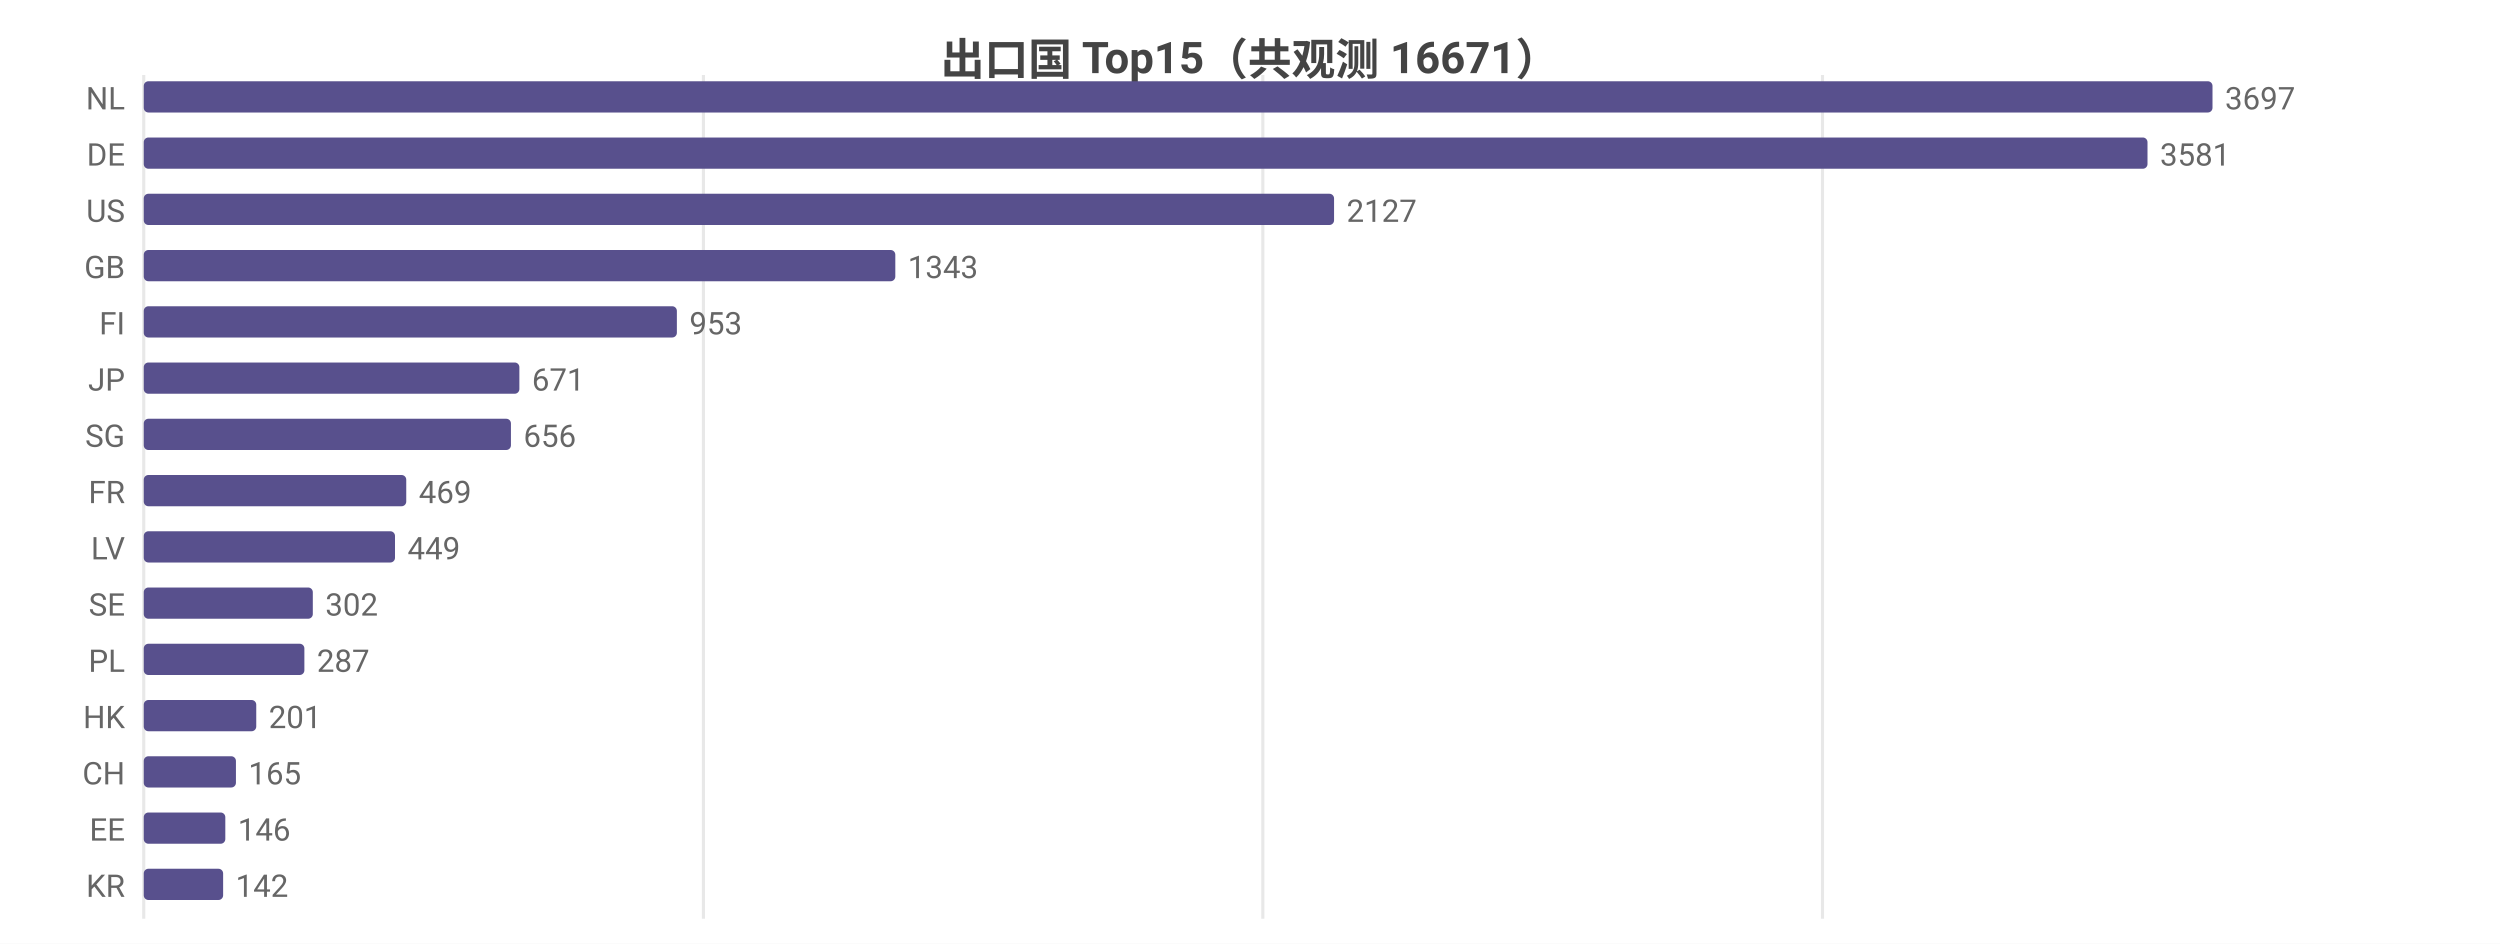
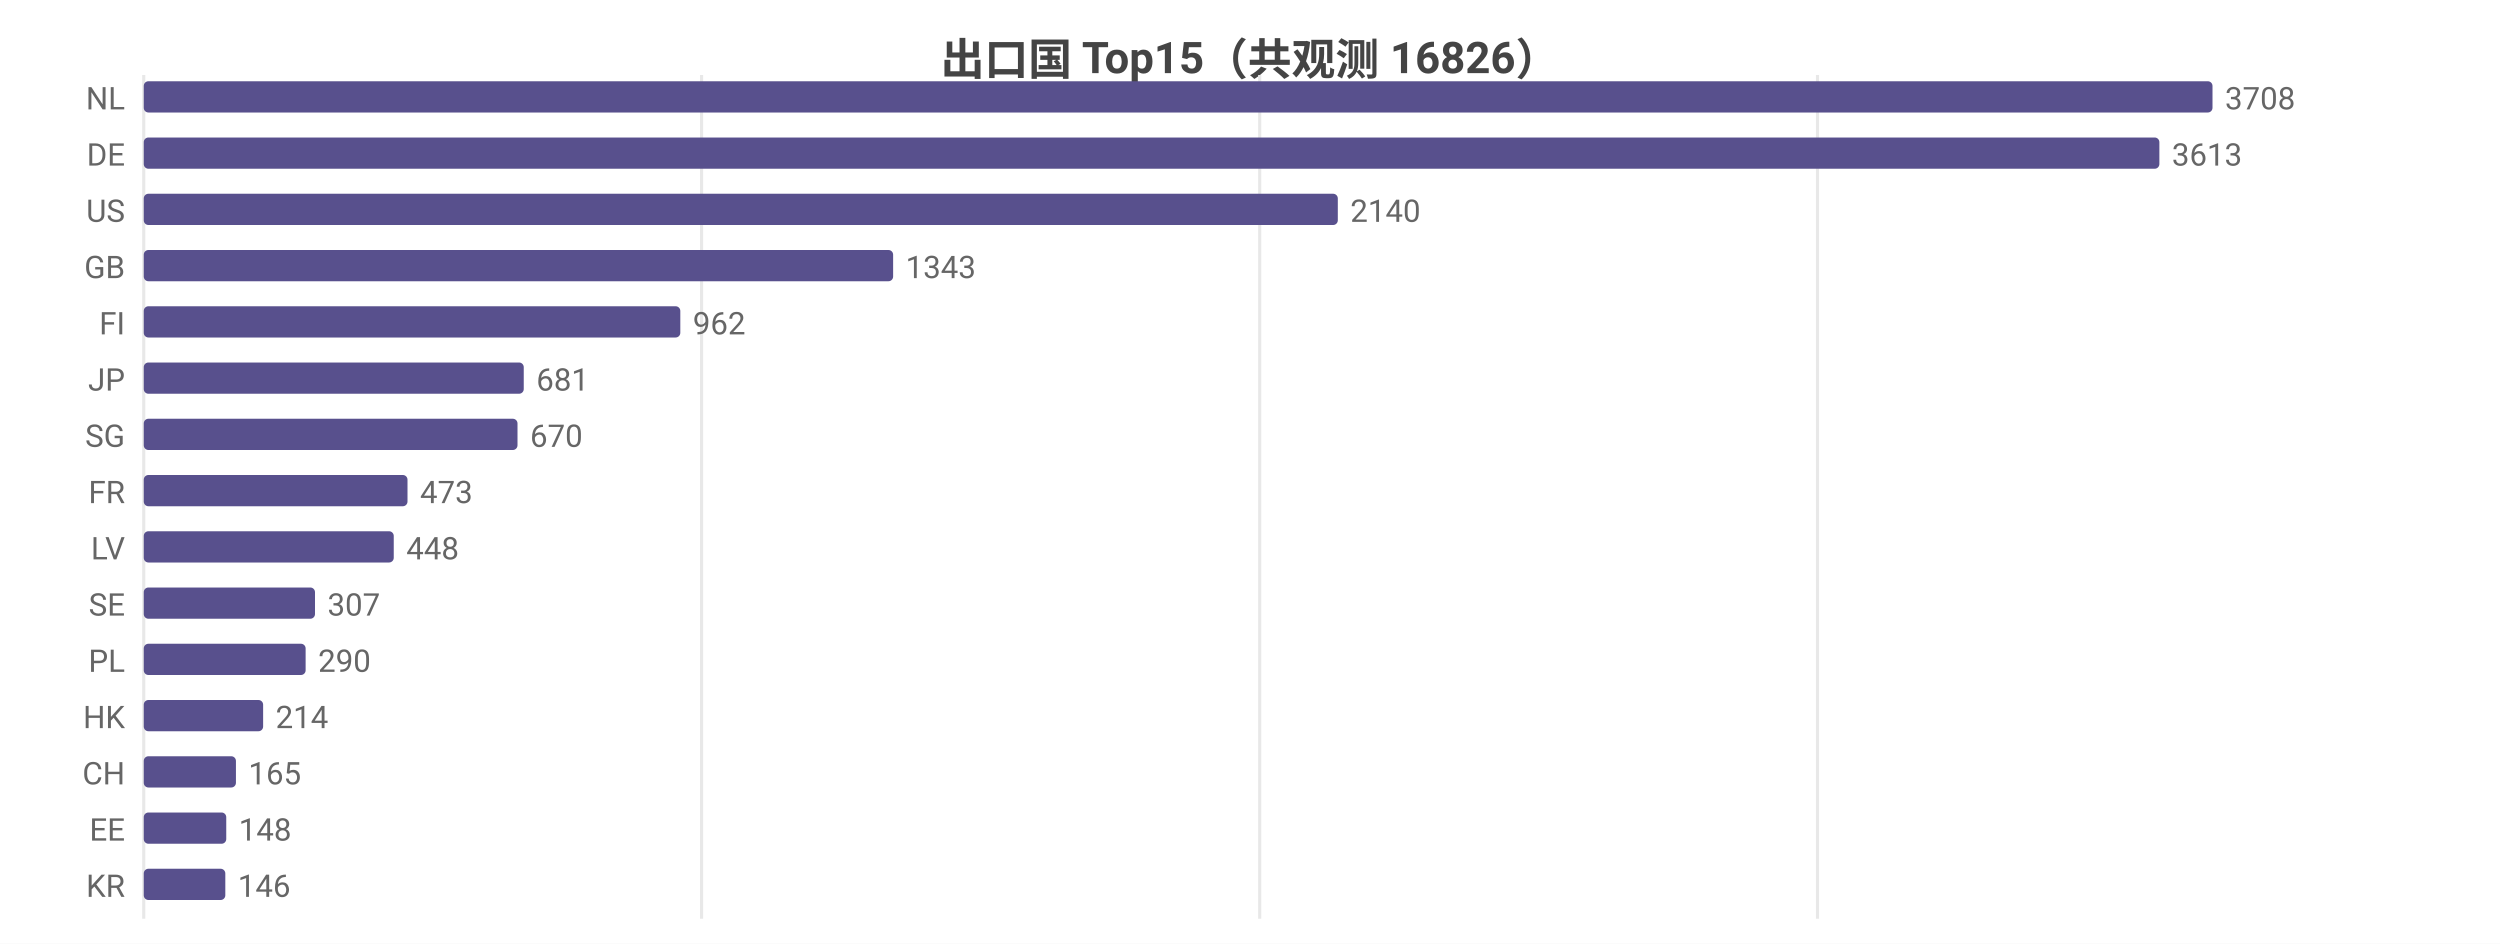
<svg xmlns="http://www.w3.org/2000/svg" width="800" height="302" viewBox="0 0 800 302">
  <rect width="800" height="302" fill="#ffffff" />
  <style>text{font-family:system-ui,-apple-system,'Segoe UI',Roboto,'PingFang SC','Microsoft YaHei','Noto Sans CJK SC',sans-serif}.g{stroke:#e8e8e8;stroke-width:1}.a{stroke:#999;stroke-width:1}.t{font-size:10px;fill:#666}.m{font-size:10px;text-anchor:middle;fill:#666}.e{font-size:10px;text-anchor:end;fill:#666}.l{font-size:11px;fill:#333}.tt{font-size:14px;font-weight:600;text-anchor:middle;fill:#444}.em{font-size:13px;text-anchor:middle;fill:#999}</style>
-   <text class="tt" x="400.0" y="24">出口国 Top15（共观测 16671）</text>
+   <text class="tt" x="400.0" y="24">出口国 Top15（共观测 16826）</text>
  <line class="g" x1="46" y1="24" x2="46" y2="294" />
-   <line class="g" x1="225.1" y1="24" x2="225.1" y2="294" />
-   <line class="g" x1="404.1" y1="24" x2="404.1" y2="294" />
-   <line class="g" x1="583.2" y1="24" x2="583.2" y2="294" />
+   <line class="g" x1="224.5" y1="24" x2="224.5" y2="294" />
+   <line class="g" x1="403.1" y1="24" x2="403.1" y2="294" />
+   <line class="g" x1="581.6" y1="24" x2="581.6" y2="294" />
  <text class="e" x="40" y="35">NL</text>
  <rect x="46" y="26" width="662" height="10" fill="#58508d" rx="1.5" />
-   <text class="t" x="712" y="35">3697</text>
+   <text class="t" x="712" y="35">3708</text>
  <text class="e" x="40" y="53">DE</text>
-   <rect x="46" y="44" width="641.2" height="10" fill="#58508d" rx="1.5" />
-   <text class="t" x="691.2" y="53">3581</text>
+   <rect x="46" y="44" width="645.0" height="10" fill="#58508d" rx="1.5" />
+   <text class="t" x="695.0" y="53">3613</text>
  <text class="e" x="40" y="71">US</text>
-   <rect x="46" y="62" width="380.9" height="10" fill="#58508d" rx="1.5" />
-   <text class="t" x="430.9" y="71">2127</text>
+   <rect x="46" y="62" width="382.1" height="10" fill="#58508d" rx="1.5" />
+   <text class="t" x="432.1" y="71">2140</text>
  <text class="e" x="40" y="89">GB</text>
-   <rect x="46" y="80" width="240.5" height="10" fill="#58508d" rx="1.5" />
-   <text class="t" x="290.5" y="89">1343</text>
+   <rect x="46" y="80" width="239.8" height="10" fill="#58508d" rx="1.5" />
+   <text class="t" x="289.8" y="89">1343</text>
  <text class="e" x="40" y="107">FI</text>
-   <rect x="46" y="98" width="170.6" height="10" fill="#58508d" rx="1.5" />
-   <text class="t" x="220.6" y="107">953</text>
+   <rect x="46" y="98" width="171.7" height="10" fill="#58508d" rx="1.5" />
+   <text class="t" x="221.7" y="107">962</text>
  <text class="e" x="40" y="125">JP</text>
-   <rect x="46" y="116" width="120.2" height="10" fill="#58508d" rx="1.5" />
-   <text class="t" x="170.2" y="125">671</text>
+   <rect x="46" y="116" width="121.6" height="10" fill="#58508d" rx="1.5" />
+   <text class="t" x="171.6" y="125">681</text>
  <text class="e" x="40" y="143">SG</text>
-   <rect x="46" y="134" width="117.5" height="10" fill="#58508d" rx="1.5" />
-   <text class="t" x="167.5" y="143">656</text>
+   <rect x="46" y="134" width="119.6" height="10" fill="#58508d" rx="1.5" />
+   <text class="t" x="169.6" y="143">670</text>
  <text class="e" x="40" y="161">FR</text>
-   <rect x="46" y="152" width="84.0" height="10" fill="#58508d" rx="1.5" />
-   <text class="t" x="134.0" y="161">469</text>
+   <rect x="46" y="152" width="84.4" height="10" fill="#58508d" rx="1.5" />
+   <text class="t" x="134.4" y="161">473</text>
  <text class="e" x="40" y="179">LV</text>
-   <rect x="46" y="170" width="80.4" height="10" fill="#58508d" rx="1.5" />
-   <text class="t" x="130.4" y="179">449</text>
+   <rect x="46" y="170" width="80.0" height="10" fill="#58508d" rx="1.5" />
+   <text class="t" x="130.0" y="179">448</text>
  <text class="e" x="40" y="197">SE</text>
-   <rect x="46" y="188" width="54.1" height="10" fill="#58508d" rx="1.5" />
-   <text class="t" x="104.1" y="197">302</text>
+   <rect x="46" y="188" width="54.8" height="10" fill="#58508d" rx="1.5" />
+   <text class="t" x="104.8" y="197">307</text>
  <text class="e" x="40" y="215">PL</text>
-   <rect x="46" y="206" width="51.4" height="10" fill="#58508d" rx="1.5" />
-   <text class="t" x="101.4" y="215">287</text>
+   <rect x="46" y="206" width="51.8" height="10" fill="#58508d" rx="1.5" />
+   <text class="t" x="101.8" y="215">290</text>
  <text class="e" x="40" y="233">HK</text>
-   <rect x="46" y="224" width="36.0" height="10" fill="#58508d" rx="1.5" />
-   <text class="t" x="86.0" y="233">201</text>
+   <rect x="46" y="224" width="38.2" height="10" fill="#58508d" rx="1.5" />
+   <text class="t" x="88.2" y="233">214</text>
  <text class="e" x="40" y="251">CH</text>
  <rect x="46" y="242" width="29.5" height="10" fill="#58508d" rx="1.5" />
  <text class="t" x="79.5" y="251">165</text>
  <text class="e" x="40" y="269">EE</text>
-   <rect x="46" y="260" width="26.1" height="10" fill="#58508d" rx="1.5" />
-   <text class="t" x="76.1" y="269">146</text>
+   <rect x="46" y="260" width="26.4" height="10" fill="#58508d" rx="1.5" />
+   <text class="t" x="76.4" y="269">148</text>
  <text class="e" x="40" y="287">KR</text>
-   <rect x="46" y="278" width="25.4" height="10" fill="#58508d" rx="1.5" />
-   <text class="t" x="75.4" y="287">142</text>
+   <rect x="46" y="278" width="26.1" height="10" fill="#58508d" rx="1.5" />
+   <text class="t" x="76.1" y="287">146</text>
</svg>
